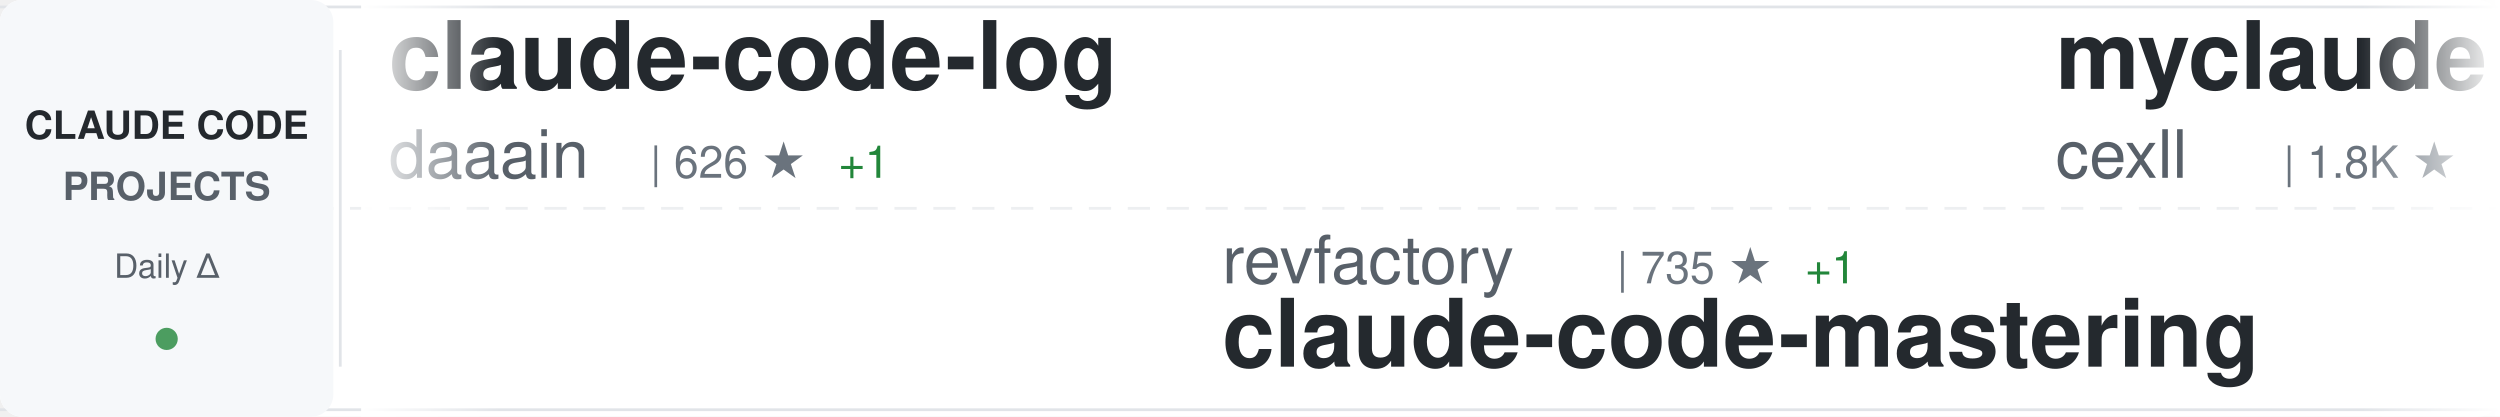
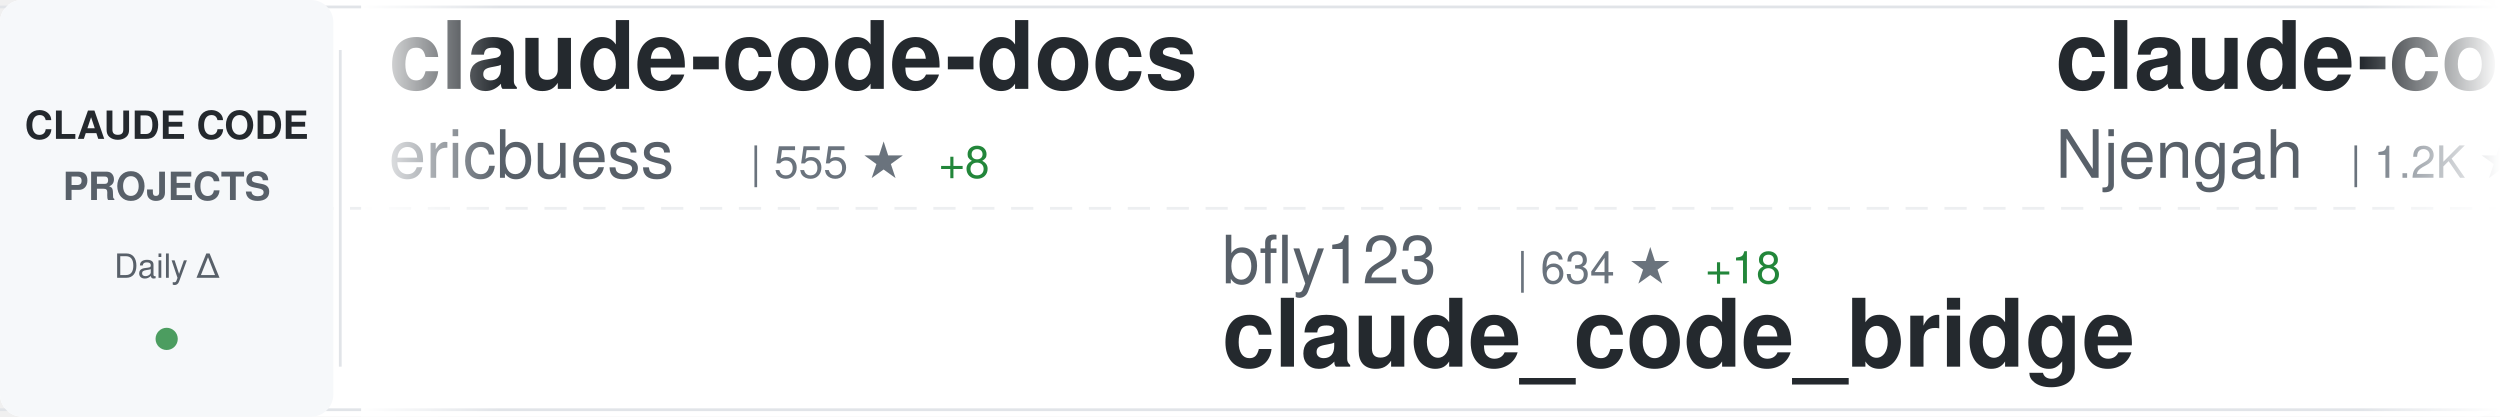
<svg xmlns="http://www.w3.org/2000/svg" width="900" height="150">
  <defs>
    <linearGradient id="awesomeLeftFade" x1="0%" y1="0%" x2="100%" y2="0%">
      <stop offset="0%" style="stop-color:#ffffff;stop-opacity:1" />
      <stop offset="100%" style="stop-color:#ffffff;stop-opacity:0" />
    </linearGradient>
    <linearGradient id="awesomeRightFade" x1="0%" y1="0%" x2="100%" y2="0%">
      <stop offset="0%" style="stop-color:#ffffff;stop-opacity:0" />
      <stop offset="100%" style="stop-color:#ffffff;stop-opacity:1" />
    </linearGradient>
  </defs>
  <rect width="900" height="150" fill="#ffffff" rx="8" />
  <rect x="0" y="2" width="900" height="1" fill="#e1e4e8" />
  <rect x="0" y="147" width="900" height="1" fill="#e1e4e8" />
  <line x1="0" y1="75" x2="900" y2="75" stroke="#e1e4e8" stroke-width="1" stroke-dasharray="8 6" opacity="0.6" />
  <rect x="0" y="0" width="120" height="150" fill="#f6f8fa" rx="8" />
  <text x="60" y="50" font-family="-apple-system, BlinkMacSystemFont, 'Segoe UI', Helvetica, Arial, sans-serif" font-size="14" font-weight="600" fill="#24292e" text-anchor="middle">CLAUDE CODE</text>
  <text x="60" y="72" font-family="-apple-system, BlinkMacSystemFont, 'Segoe UI', Helvetica, Arial, sans-serif" font-size="14" font-weight="600" fill="#586069" text-anchor="middle">PROJECTS</text>
  <text x="60" y="100" font-family="-apple-system, BlinkMacSystemFont, 'Segoe UI', Helvetica, Arial, sans-serif" font-size="12" font-weight="500" fill="#586069" text-anchor="middle">Daily Δ</text>
  <circle cx="60" cy="122" r="4" fill="#22863a" opacity="0.8" />
  <rect x="122" y="18" width="1" height="114" fill="#e1e4e8" />
  <clipPath id="awesomeTickerClip">
    <rect x="130" y="0" width="770" height="150" />
  </clipPath>
  <g clip-path="url(#awesomeTickerClip)">
    <g id="awesomeTickerItems">
      <animateTransform attributeName="transform" attributeType="XML" type="translate" from="0 0" to="-3000 0" dur="54s" repeatCount="indefinite" />
      <g transform="translate(0, 0)">
-         <text x="140" y="32" font-family="-apple-system, BlinkMacSystemFont, 'Segoe UI', Helvetica, Arial, sans-serif" font-size="34" font-weight="600" fill="#24292e">claude-code-log</text>
-         <text x="140" y="64" font-family="-apple-system, BlinkMacSystemFont, 'Segoe UI', Helvetica, Arial, sans-serif" font-size="24" font-weight="400" fill="#586069">daaain</text>
-         <text x="234" y="64" font-family="-apple-system, BlinkMacSystemFont, 'Segoe UI', Helvetica, Arial, sans-serif" font-size="16" font-weight="500" fill="#6a737d">| 626 ★</text>
-         <text x="302" y="64" font-family="-apple-system, BlinkMacSystemFont, 'Segoe UI', Helvetica, Arial, sans-serif" font-size="16" font-weight="500" fill="#22863a"> +1</text>
+         <text x="140" y="32" font-family="-apple-system, BlinkMacSystemFont, 'Segoe UI', Helvetica, Arial, sans-serif" font-size="34" font-weight="600" fill="#24292e">claude-code-docs</text>
+         <text x="140" y="64" font-family="-apple-system, BlinkMacSystemFont, 'Segoe UI', Helvetica, Arial, sans-serif" font-size="24" font-weight="400" fill="#586069">ericbuess</text>
+         <text x="270" y="64" font-family="-apple-system, BlinkMacSystemFont, 'Segoe UI', Helvetica, Arial, sans-serif" font-size="16" font-weight="500" fill="#6a737d">| 555 ★</text>
+         <text x="338" y="64" font-family="-apple-system, BlinkMacSystemFont, 'Segoe UI', Helvetica, Arial, sans-serif" font-size="16" font-weight="500" fill="#22863a"> +8</text>
      </g>
      <g transform="translate(300, 0)">
-         <text x="140" y="102" font-family="-apple-system, BlinkMacSystemFont, 'Segoe UI', Helvetica, Arial, sans-serif" font-size="24" font-weight="400" fill="#586069">revfactory</text>
-         <text x="282" y="102" font-family="-apple-system, BlinkMacSystemFont, 'Segoe UI', Helvetica, Arial, sans-serif" font-size="16" font-weight="500" fill="#6a737d">| 735 ★</text>
-         <text x="350" y="102" font-family="-apple-system, BlinkMacSystemFont, 'Segoe UI', Helvetica, Arial, sans-serif" font-size="16" font-weight="500" fill="#22863a"> +1</text>
-         <text x="140" y="132" font-family="-apple-system, BlinkMacSystemFont, 'Segoe UI', Helvetica, Arial, sans-serif" font-size="34" font-weight="600" fill="#24292e">claude-code-mastering</text>
+         <text x="140" y="102" font-family="-apple-system, BlinkMacSystemFont, 'Segoe UI', Helvetica, Arial, sans-serif" font-size="24" font-weight="400" fill="#586069">bfly123</text>
+         <text x="246" y="102" font-family="-apple-system, BlinkMacSystemFont, 'Segoe UI', Helvetica, Arial, sans-serif" font-size="16" font-weight="500" fill="#6a737d">| 634 ★</text>
+         <text x="314" y="102" font-family="-apple-system, BlinkMacSystemFont, 'Segoe UI', Helvetica, Arial, sans-serif" font-size="16" font-weight="500" fill="#22863a"> +18</text>
+         <text x="140" y="132" font-family="-apple-system, BlinkMacSystemFont, 'Segoe UI', Helvetica, Arial, sans-serif" font-size="34" font-weight="600" fill="#24292e">claude_code_bridge</text>
      </g>
      <g transform="translate(600, 0)">
-         <text x="140" y="32" font-family="-apple-system, BlinkMacSystemFont, 'Segoe UI', Helvetica, Arial, sans-serif" font-size="34" font-weight="600" fill="#24292e">myclaude</text>
-         <text x="140" y="64" font-family="-apple-system, BlinkMacSystemFont, 'Segoe UI', Helvetica, Arial, sans-serif" font-size="24" font-weight="400" fill="#586069">cexll</text>
-         <text x="222" y="64" font-family="-apple-system, BlinkMacSystemFont, 'Segoe UI', Helvetica, Arial, sans-serif" font-size="16" font-weight="500" fill="#6a737d">| 1.8K ★</text>
-         <text x="299" y="64" font-family="-apple-system, BlinkMacSystemFont, 'Segoe UI', Helvetica, Arial, sans-serif" font-size="16" font-weight="500" fill="#22863a"> +51</text>
+         <text x="140" y="32" font-family="-apple-system, BlinkMacSystemFont, 'Segoe UI', Helvetica, Arial, sans-serif" font-size="34" font-weight="600" fill="#24292e">claude-code-cheat-sheet</text>
+         <text x="140" y="64" font-family="-apple-system, BlinkMacSystemFont, 'Segoe UI', Helvetica, Arial, sans-serif" font-size="24" font-weight="400" fill="#586069">Njengah</text>
+         <text x="246" y="64" font-family="-apple-system, BlinkMacSystemFont, 'Segoe UI', Helvetica, Arial, sans-serif" font-size="16" font-weight="500" fill="#6a737d">| 1.2K ★</text>
+         <text x="323" y="64" font-family="-apple-system, BlinkMacSystemFont, 'Segoe UI', Helvetica, Arial, sans-serif" font-size="16" font-weight="500" fill="#22863a"> +5</text>
      </g>
      <g transform="translate(900, 0)">
-         <text x="140" y="102" font-family="-apple-system, BlinkMacSystemFont, 'Segoe UI', Helvetica, Arial, sans-serif" font-size="24" font-weight="400" fill="#586069">router-for-me</text>
-         <text x="318" y="102" font-family="-apple-system, BlinkMacSystemFont, 'Segoe UI', Helvetica, Arial, sans-serif" font-size="16" font-weight="500" fill="#6a737d">| 6.6K ★</text>
-         <text x="395" y="102" font-family="-apple-system, BlinkMacSystemFont, 'Segoe UI', Helvetica, Arial, sans-serif" font-size="16" font-weight="500" fill="#22863a"> +115</text>
-         <text x="140" y="132" font-family="-apple-system, BlinkMacSystemFont, 'Segoe UI', Helvetica, Arial, sans-serif" font-size="34" font-weight="600" fill="#24292e">CLIProxyAPI</text>
-       </g>
-       <g transform="translate(1200, 0)">
-         <text x="140" y="32" font-family="-apple-system, BlinkMacSystemFont, 'Segoe UI', Helvetica, Arial, sans-serif" font-size="34" font-weight="600" fill="#24292e">claudecodeui</text>
-         <text x="140" y="64" font-family="-apple-system, BlinkMacSystemFont, 'Segoe UI', Helvetica, Arial, sans-serif" font-size="24" font-weight="400" fill="#586069">siteboon</text>
-         <text x="258" y="64" font-family="-apple-system, BlinkMacSystemFont, 'Segoe UI', Helvetica, Arial, sans-serif" font-size="16" font-weight="500" fill="#6a737d">| 5.5K ★</text>
-         <text x="335" y="64" font-family="-apple-system, BlinkMacSystemFont, 'Segoe UI', Helvetica, Arial, sans-serif" font-size="16" font-weight="500" fill="#22863a"> +24</text>
-       </g>
-       <g transform="translate(1500, 0)">
-         <text x="140" y="102" font-family="-apple-system, BlinkMacSystemFont, 'Segoe UI', Helvetica, Arial, sans-serif" font-size="24" font-weight="400" fill="#586069">andrepimenta</text>
-         <text x="306" y="102" font-family="-apple-system, BlinkMacSystemFont, 'Segoe UI', Helvetica, Arial, sans-serif" font-size="16" font-weight="500" fill="#6a737d">| 970 ★</text>
-         <text x="374" y="102" font-family="-apple-system, BlinkMacSystemFont, 'Segoe UI', Helvetica, Arial, sans-serif" font-size="16" font-weight="500" fill="#22863a"> +2</text>
-         <text x="140" y="132" font-family="-apple-system, BlinkMacSystemFont, 'Segoe UI', Helvetica, Arial, sans-serif" font-size="34" font-weight="600" fill="#24292e">claude-code-chat</text>
-       </g>
-       <g transform="translate(1800, 0)">
-         <text x="140" y="32" font-family="-apple-system, BlinkMacSystemFont, 'Segoe UI', Helvetica, Arial, sans-serif" font-size="34" font-weight="600" fill="#24292e">claude-code-hooks-multi-...</text>
-         <text x="140" y="64" font-family="-apple-system, BlinkMacSystemFont, 'Segoe UI', Helvetica, Arial, sans-serif" font-size="24" font-weight="400" fill="#586069">disler</text>
-         <text x="234" y="64" font-family="-apple-system, BlinkMacSystemFont, 'Segoe UI', Helvetica, Arial, sans-serif" font-size="16" font-weight="500" fill="#6a737d">| 897 ★</text>
-         <text x="302" y="64" font-family="-apple-system, BlinkMacSystemFont, 'Segoe UI', Helvetica, Arial, sans-serif" font-size="16" font-weight="500" fill="#22863a"> +2</text>
-       </g>
-       <g transform="translate(2100, 0)">
        <text x="140" y="102" font-family="-apple-system, BlinkMacSystemFont, 'Segoe UI', Helvetica, Arial, sans-serif" font-size="24" font-weight="400" fill="#586069">IncomeStreamSurfer</text>
        <text x="378" y="102" font-family="-apple-system, BlinkMacSystemFont, 'Segoe UI', Helvetica, Arial, sans-serif" font-size="16" font-weight="500" fill="#6a737d">| 307 ★</text>
        <text x="140" y="132" font-family="-apple-system, BlinkMacSystemFont, 'Segoe UI', Helvetica, Arial, sans-serif" font-size="34" font-weight="600" fill="#24292e">claude-code-agents-wizar...</text>
      </g>
+       <g transform="translate(1200, 0)">
+         <text x="140" y="32" font-family="-apple-system, BlinkMacSystemFont, 'Segoe UI', Helvetica, Arial, sans-serif" font-size="34" font-weight="600" fill="#24292e">claude-code-viewer</text>
+         <text x="140" y="64" font-family="-apple-system, BlinkMacSystemFont, 'Segoe UI', Helvetica, Arial, sans-serif" font-size="24" font-weight="400" fill="#586069">d-kimuson</text>
+         <text x="270" y="64" font-family="-apple-system, BlinkMacSystemFont, 'Segoe UI', Helvetica, Arial, sans-serif" font-size="16" font-weight="500" fill="#6a737d">| 777 ★</text>
+         <text x="338" y="64" font-family="-apple-system, BlinkMacSystemFont, 'Segoe UI', Helvetica, Arial, sans-serif" font-size="16" font-weight="500" fill="#22863a"> +4</text>
+       </g>
+       <g transform="translate(1500, 0)">
+         <text x="140" y="102" font-family="-apple-system, BlinkMacSystemFont, 'Segoe UI', Helvetica, Arial, sans-serif" font-size="24" font-weight="400" fill="#586069">kepano</text>
+         <text x="234" y="102" font-family="-apple-system, BlinkMacSystemFont, 'Segoe UI', Helvetica, Arial, sans-serif" font-size="16" font-weight="500" fill="#6a737d">| 6.3K ★</text>
+         <text x="311" y="102" font-family="-apple-system, BlinkMacSystemFont, 'Segoe UI', Helvetica, Arial, sans-serif" font-size="16" font-weight="500" fill="#22863a"> +232</text>
+         <text x="140" y="132" font-family="-apple-system, BlinkMacSystemFont, 'Segoe UI', Helvetica, Arial, sans-serif" font-size="34" font-weight="600" fill="#24292e">obsidian-skills</text>
+       </g>
+       <g transform="translate(1800, 0)">
+         <text x="140" y="32" font-family="-apple-system, BlinkMacSystemFont, 'Segoe UI', Helvetica, Arial, sans-serif" font-size="34" font-weight="600" fill="#24292e">zcf</text>
+         <text x="140" y="64" font-family="-apple-system, BlinkMacSystemFont, 'Segoe UI', Helvetica, Arial, sans-serif" font-size="24" font-weight="400" fill="#586069">UfoMiao</text>
+         <text x="246" y="64" font-family="-apple-system, BlinkMacSystemFont, 'Segoe UI', Helvetica, Arial, sans-serif" font-size="16" font-weight="500" fill="#6a737d">| 5.2K ★</text>
+         <text x="323" y="64" font-family="-apple-system, BlinkMacSystemFont, 'Segoe UI', Helvetica, Arial, sans-serif" font-size="16" font-weight="500" fill="#22863a"> +9</text>
+       </g>
+       <g transform="translate(2100, 0)">
+         <text x="140" y="102" font-family="-apple-system, BlinkMacSystemFont, 'Segoe UI', Helvetica, Arial, sans-serif" font-size="24" font-weight="400" fill="#586069">manzaltu</text>
+         <text x="258" y="102" font-family="-apple-system, BlinkMacSystemFont, 'Segoe UI', Helvetica, Arial, sans-serif" font-size="16" font-weight="500" fill="#6a737d">| 1.2K ★</text>
+         <text x="335" y="102" font-family="-apple-system, BlinkMacSystemFont, 'Segoe UI', Helvetica, Arial, sans-serif" font-size="16" font-weight="500" fill="#22863a"> +2</text>
+         <text x="140" y="132" font-family="-apple-system, BlinkMacSystemFont, 'Segoe UI', Helvetica, Arial, sans-serif" font-size="34" font-weight="600" fill="#24292e">claude-code-ide.el</text>
+       </g>
      <g transform="translate(2400, 0)">
-         <text x="140" y="32" font-family="-apple-system, BlinkMacSystemFont, 'Segoe UI', Helvetica, Arial, sans-serif" font-size="34" font-weight="600" fill="#24292e">claude-code-infrastructu...</text>
-         <text x="140" y="64" font-family="-apple-system, BlinkMacSystemFont, 'Segoe UI', Helvetica, Arial, sans-serif" font-size="24" font-weight="400" fill="#586069">diet103</text>
-         <text x="246" y="64" font-family="-apple-system, BlinkMacSystemFont, 'Segoe UI', Helvetica, Arial, sans-serif" font-size="16" font-weight="500" fill="#6a737d">| 8.4K ★</text>
-         <text x="323" y="64" font-family="-apple-system, BlinkMacSystemFont, 'Segoe UI', Helvetica, Arial, sans-serif" font-size="16" font-weight="500" fill="#22863a"> +33</text>
+         <text x="140" y="32" font-family="-apple-system, BlinkMacSystemFont, 'Segoe UI', Helvetica, Arial, sans-serif" font-size="34" font-weight="600" fill="#24292e">claude-agent-sdk-python</text>
+         <text x="140" y="64" font-family="-apple-system, BlinkMacSystemFont, 'Segoe UI', Helvetica, Arial, sans-serif" font-size="24" font-weight="400" fill="#586069">anthropics</text>
+         <text x="282" y="64" font-family="-apple-system, BlinkMacSystemFont, 'Segoe UI', Helvetica, Arial, sans-serif" font-size="16" font-weight="500" fill="#6a737d">| 4.1K ★</text>
+         <text x="359" y="64" font-family="-apple-system, BlinkMacSystemFont, 'Segoe UI', Helvetica, Arial, sans-serif" font-size="16" font-weight="500" fill="#22863a"> +21</text>
      </g>
      <g transform="translate(2700, 0)">
-         <text x="140" y="102" font-family="-apple-system, BlinkMacSystemFont, 'Segoe UI', Helvetica, Arial, sans-serif" font-size="24" font-weight="400" fill="#586069">breaking-brake</text>
-         <text x="330" y="102" font-family="-apple-system, BlinkMacSystemFont, 'Segoe UI', Helvetica, Arial, sans-serif" font-size="16" font-weight="500" fill="#6a737d">| 2.6K ★</text>
-         <text x="407" y="102" font-family="-apple-system, BlinkMacSystemFont, 'Segoe UI', Helvetica, Arial, sans-serif" font-size="16" font-weight="500" fill="#22863a"> +27</text>
-         <text x="140" y="132" font-family="-apple-system, BlinkMacSystemFont, 'Segoe UI', Helvetica, Arial, sans-serif" font-size="34" font-weight="600" fill="#24292e">cc-wf-studio</text>
+         <text x="140" y="102" font-family="-apple-system, BlinkMacSystemFont, 'Segoe UI', Helvetica, Arial, sans-serif" font-size="24" font-weight="400" fill="#586069">alirezarezvani</text>
+         <text x="330" y="102" font-family="-apple-system, BlinkMacSystemFont, 'Segoe UI', Helvetica, Arial, sans-serif" font-size="16" font-weight="500" fill="#6a737d">| 428 ★</text>
+         <text x="398" y="102" font-family="-apple-system, BlinkMacSystemFont, 'Segoe UI', Helvetica, Arial, sans-serif" font-size="16" font-weight="500" fill="#22863a"> +1</text>
+         <text x="140" y="132" font-family="-apple-system, BlinkMacSystemFont, 'Segoe UI', Helvetica, Arial, sans-serif" font-size="34" font-weight="600" fill="#24292e">claude-code-tresor</text>
      </g>
      <g transform="translate(3000, 0)">
-         <text x="140" y="32" font-family="-apple-system, BlinkMacSystemFont, 'Segoe UI', Helvetica, Arial, sans-serif" font-size="34" font-weight="600" fill="#24292e">claude-code-log</text>
-         <text x="140" y="64" font-family="-apple-system, BlinkMacSystemFont, 'Segoe UI', Helvetica, Arial, sans-serif" font-size="24" font-weight="400" fill="#586069">daaain</text>
-         <text x="234" y="64" font-family="-apple-system, BlinkMacSystemFont, 'Segoe UI', Helvetica, Arial, sans-serif" font-size="16" font-weight="500" fill="#6a737d">| 626 ★</text>
-         <text x="302" y="64" font-family="-apple-system, BlinkMacSystemFont, 'Segoe UI', Helvetica, Arial, sans-serif" font-size="16" font-weight="500" fill="#22863a"> +1</text>
+         <text x="140" y="32" font-family="-apple-system, BlinkMacSystemFont, 'Segoe UI', Helvetica, Arial, sans-serif" font-size="34" font-weight="600" fill="#24292e">claude-code-docs</text>
+         <text x="140" y="64" font-family="-apple-system, BlinkMacSystemFont, 'Segoe UI', Helvetica, Arial, sans-serif" font-size="24" font-weight="400" fill="#586069">ericbuess</text>
+         <text x="270" y="64" font-family="-apple-system, BlinkMacSystemFont, 'Segoe UI', Helvetica, Arial, sans-serif" font-size="16" font-weight="500" fill="#6a737d">| 555 ★</text>
+         <text x="338" y="64" font-family="-apple-system, BlinkMacSystemFont, 'Segoe UI', Helvetica, Arial, sans-serif" font-size="16" font-weight="500" fill="#22863a"> +8</text>
      </g>
      <g transform="translate(3300, 0)">
-         <text x="140" y="102" font-family="-apple-system, BlinkMacSystemFont, 'Segoe UI', Helvetica, Arial, sans-serif" font-size="24" font-weight="400" fill="#586069">revfactory</text>
-         <text x="282" y="102" font-family="-apple-system, BlinkMacSystemFont, 'Segoe UI', Helvetica, Arial, sans-serif" font-size="16" font-weight="500" fill="#6a737d">| 735 ★</text>
-         <text x="350" y="102" font-family="-apple-system, BlinkMacSystemFont, 'Segoe UI', Helvetica, Arial, sans-serif" font-size="16" font-weight="500" fill="#22863a"> +1</text>
-         <text x="140" y="132" font-family="-apple-system, BlinkMacSystemFont, 'Segoe UI', Helvetica, Arial, sans-serif" font-size="34" font-weight="600" fill="#24292e">claude-code-mastering</text>
+         <text x="140" y="102" font-family="-apple-system, BlinkMacSystemFont, 'Segoe UI', Helvetica, Arial, sans-serif" font-size="24" font-weight="400" fill="#586069">bfly123</text>
+         <text x="246" y="102" font-family="-apple-system, BlinkMacSystemFont, 'Segoe UI', Helvetica, Arial, sans-serif" font-size="16" font-weight="500" fill="#6a737d">| 634 ★</text>
+         <text x="314" y="102" font-family="-apple-system, BlinkMacSystemFont, 'Segoe UI', Helvetica, Arial, sans-serif" font-size="16" font-weight="500" fill="#22863a"> +18</text>
+         <text x="140" y="132" font-family="-apple-system, BlinkMacSystemFont, 'Segoe UI', Helvetica, Arial, sans-serif" font-size="34" font-weight="600" fill="#24292e">claude_code_bridge</text>
      </g>
      <g transform="translate(3600, 0)">
-         <text x="140" y="32" font-family="-apple-system, BlinkMacSystemFont, 'Segoe UI', Helvetica, Arial, sans-serif" font-size="34" font-weight="600" fill="#24292e">myclaude</text>
-         <text x="140" y="64" font-family="-apple-system, BlinkMacSystemFont, 'Segoe UI', Helvetica, Arial, sans-serif" font-size="24" font-weight="400" fill="#586069">cexll</text>
-         <text x="222" y="64" font-family="-apple-system, BlinkMacSystemFont, 'Segoe UI', Helvetica, Arial, sans-serif" font-size="16" font-weight="500" fill="#6a737d">| 1.8K ★</text>
-         <text x="299" y="64" font-family="-apple-system, BlinkMacSystemFont, 'Segoe UI', Helvetica, Arial, sans-serif" font-size="16" font-weight="500" fill="#22863a"> +51</text>
+         <text x="140" y="32" font-family="-apple-system, BlinkMacSystemFont, 'Segoe UI', Helvetica, Arial, sans-serif" font-size="34" font-weight="600" fill="#24292e">claude-code-cheat-sheet</text>
+         <text x="140" y="64" font-family="-apple-system, BlinkMacSystemFont, 'Segoe UI', Helvetica, Arial, sans-serif" font-size="24" font-weight="400" fill="#586069">Njengah</text>
+         <text x="246" y="64" font-family="-apple-system, BlinkMacSystemFont, 'Segoe UI', Helvetica, Arial, sans-serif" font-size="16" font-weight="500" fill="#6a737d">| 1.2K ★</text>
+         <text x="323" y="64" font-family="-apple-system, BlinkMacSystemFont, 'Segoe UI', Helvetica, Arial, sans-serif" font-size="16" font-weight="500" fill="#22863a"> +5</text>
      </g>
      <g transform="translate(3900, 0)">
-         <text x="140" y="102" font-family="-apple-system, BlinkMacSystemFont, 'Segoe UI', Helvetica, Arial, sans-serif" font-size="24" font-weight="400" fill="#586069">router-for-me</text>
-         <text x="318" y="102" font-family="-apple-system, BlinkMacSystemFont, 'Segoe UI', Helvetica, Arial, sans-serif" font-size="16" font-weight="500" fill="#6a737d">| 6.6K ★</text>
-         <text x="395" y="102" font-family="-apple-system, BlinkMacSystemFont, 'Segoe UI', Helvetica, Arial, sans-serif" font-size="16" font-weight="500" fill="#22863a"> +115</text>
-         <text x="140" y="132" font-family="-apple-system, BlinkMacSystemFont, 'Segoe UI', Helvetica, Arial, sans-serif" font-size="34" font-weight="600" fill="#24292e">CLIProxyAPI</text>
+         <text x="140" y="102" font-family="-apple-system, BlinkMacSystemFont, 'Segoe UI', Helvetica, Arial, sans-serif" font-size="24" font-weight="400" fill="#586069">IncomeStreamSurfer</text>
+         <text x="378" y="102" font-family="-apple-system, BlinkMacSystemFont, 'Segoe UI', Helvetica, Arial, sans-serif" font-size="16" font-weight="500" fill="#6a737d">| 307 ★</text>
+         <text x="140" y="132" font-family="-apple-system, BlinkMacSystemFont, 'Segoe UI', Helvetica, Arial, sans-serif" font-size="34" font-weight="600" fill="#24292e">claude-code-agents-wizar...</text>
      </g>
    </g>
  </g>
  <rect x="130" y="0" width="50" height="150" fill="url(#awesomeLeftFade)" />
  <rect x="850" y="0" width="50" height="150" fill="url(#awesomeRightFade)" />
</svg>
